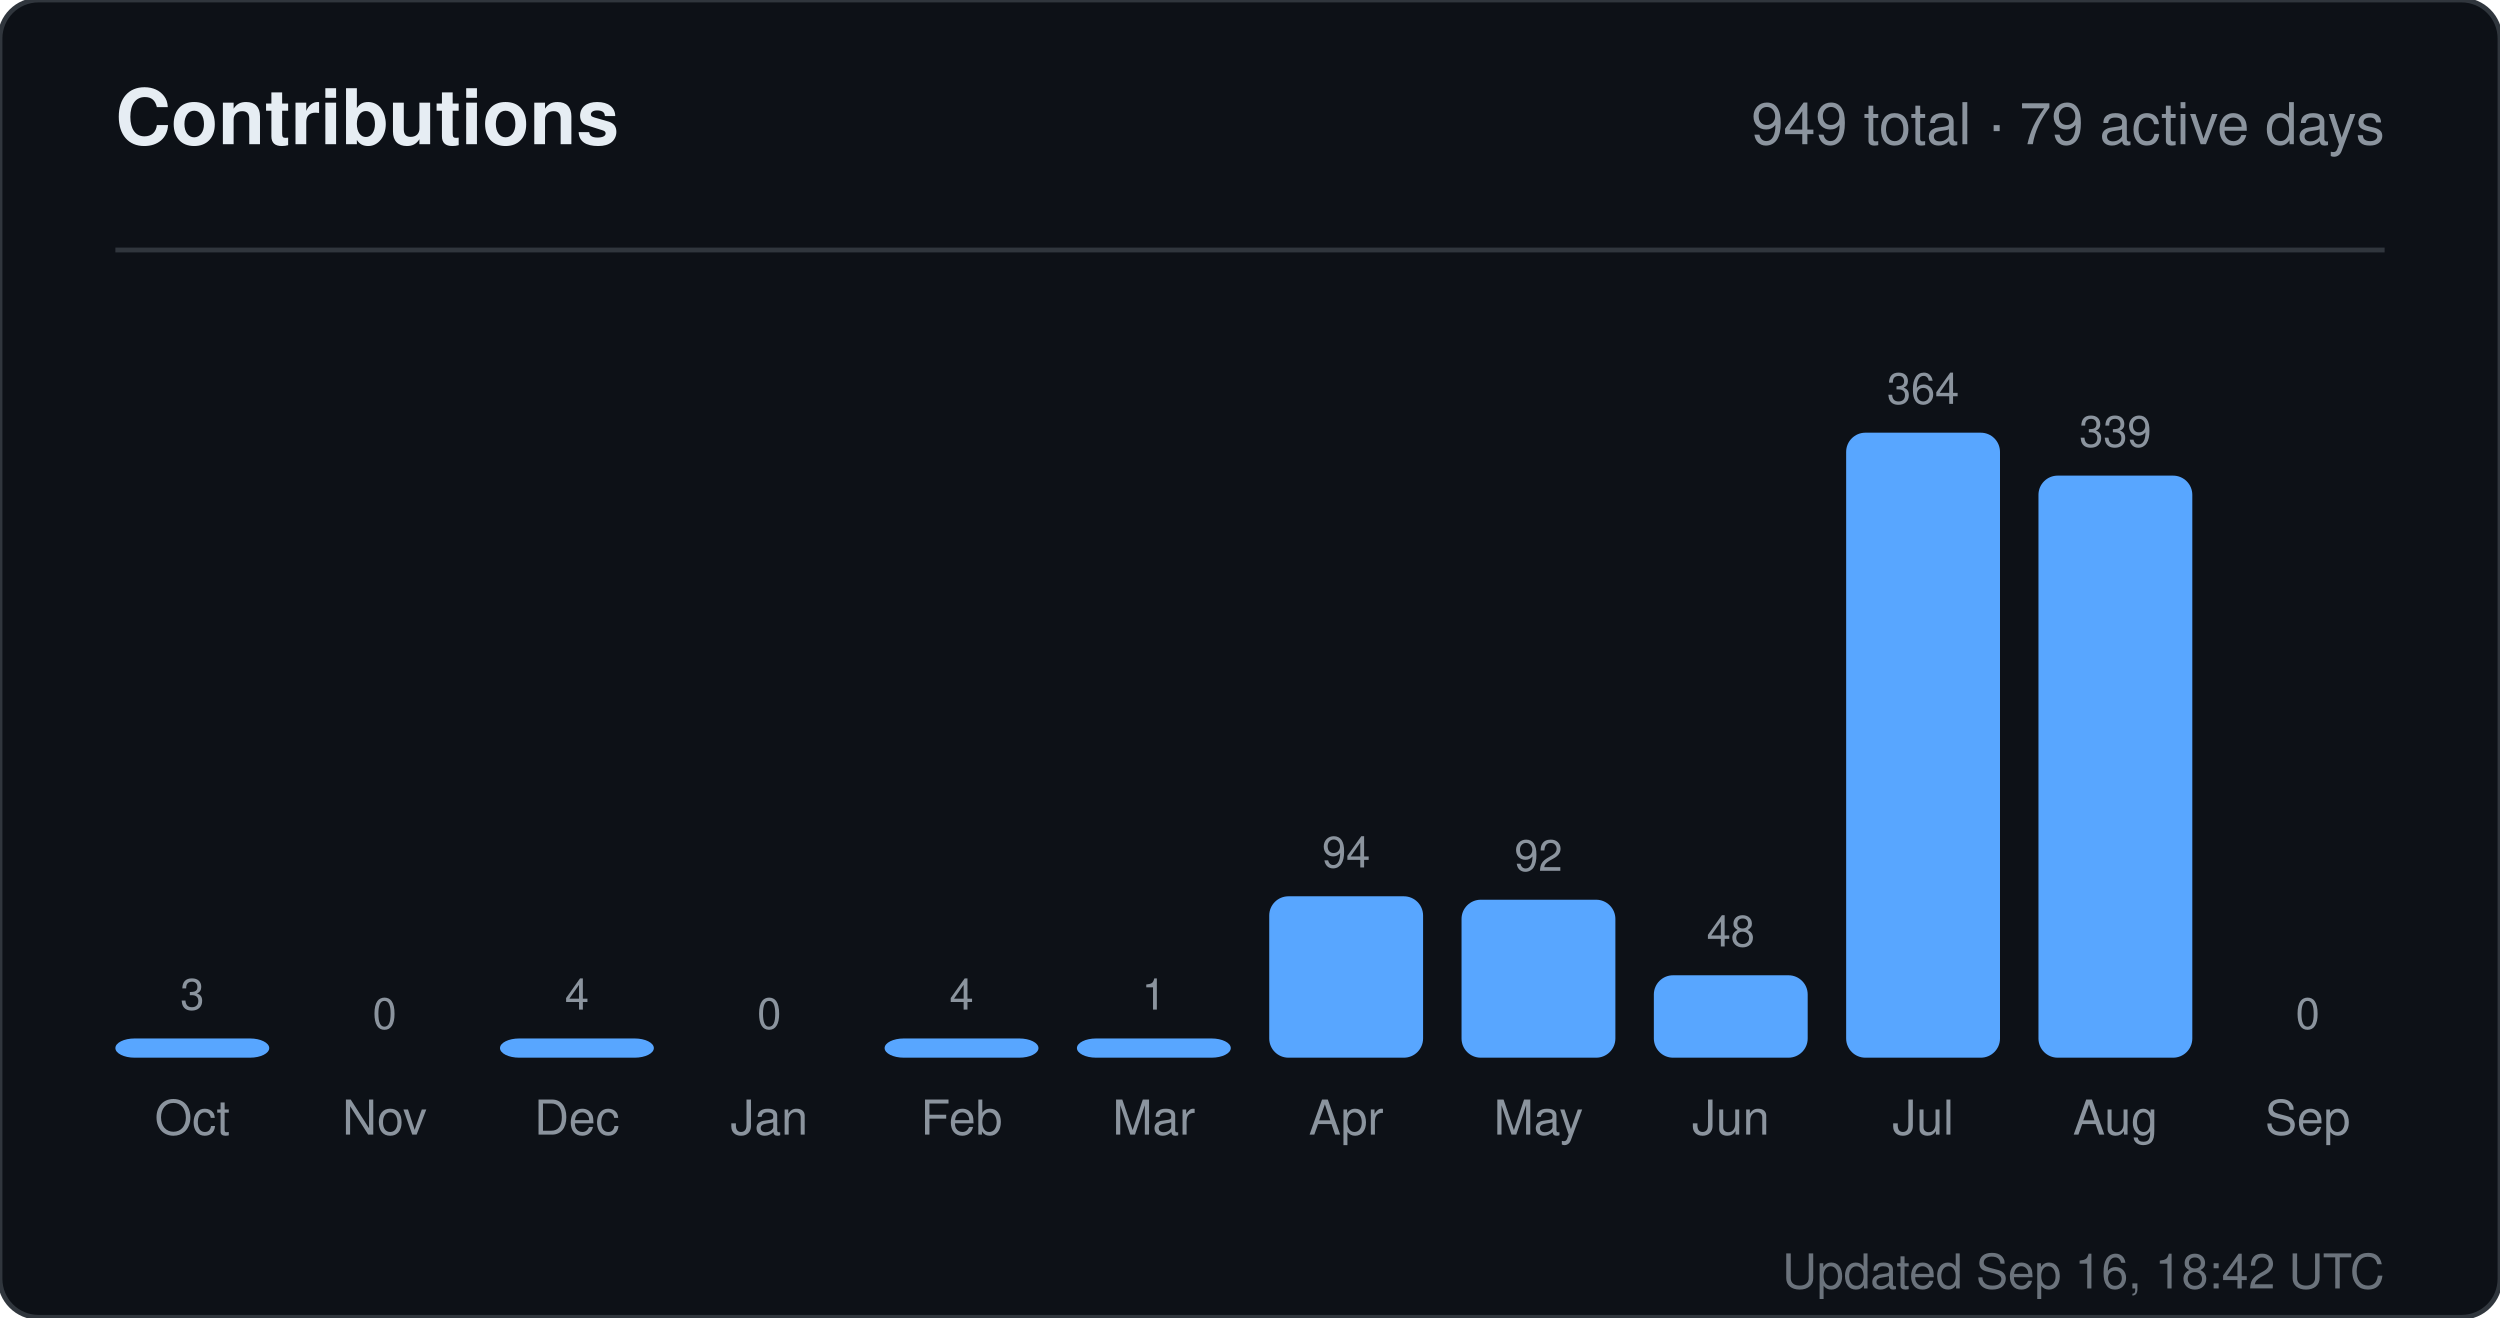
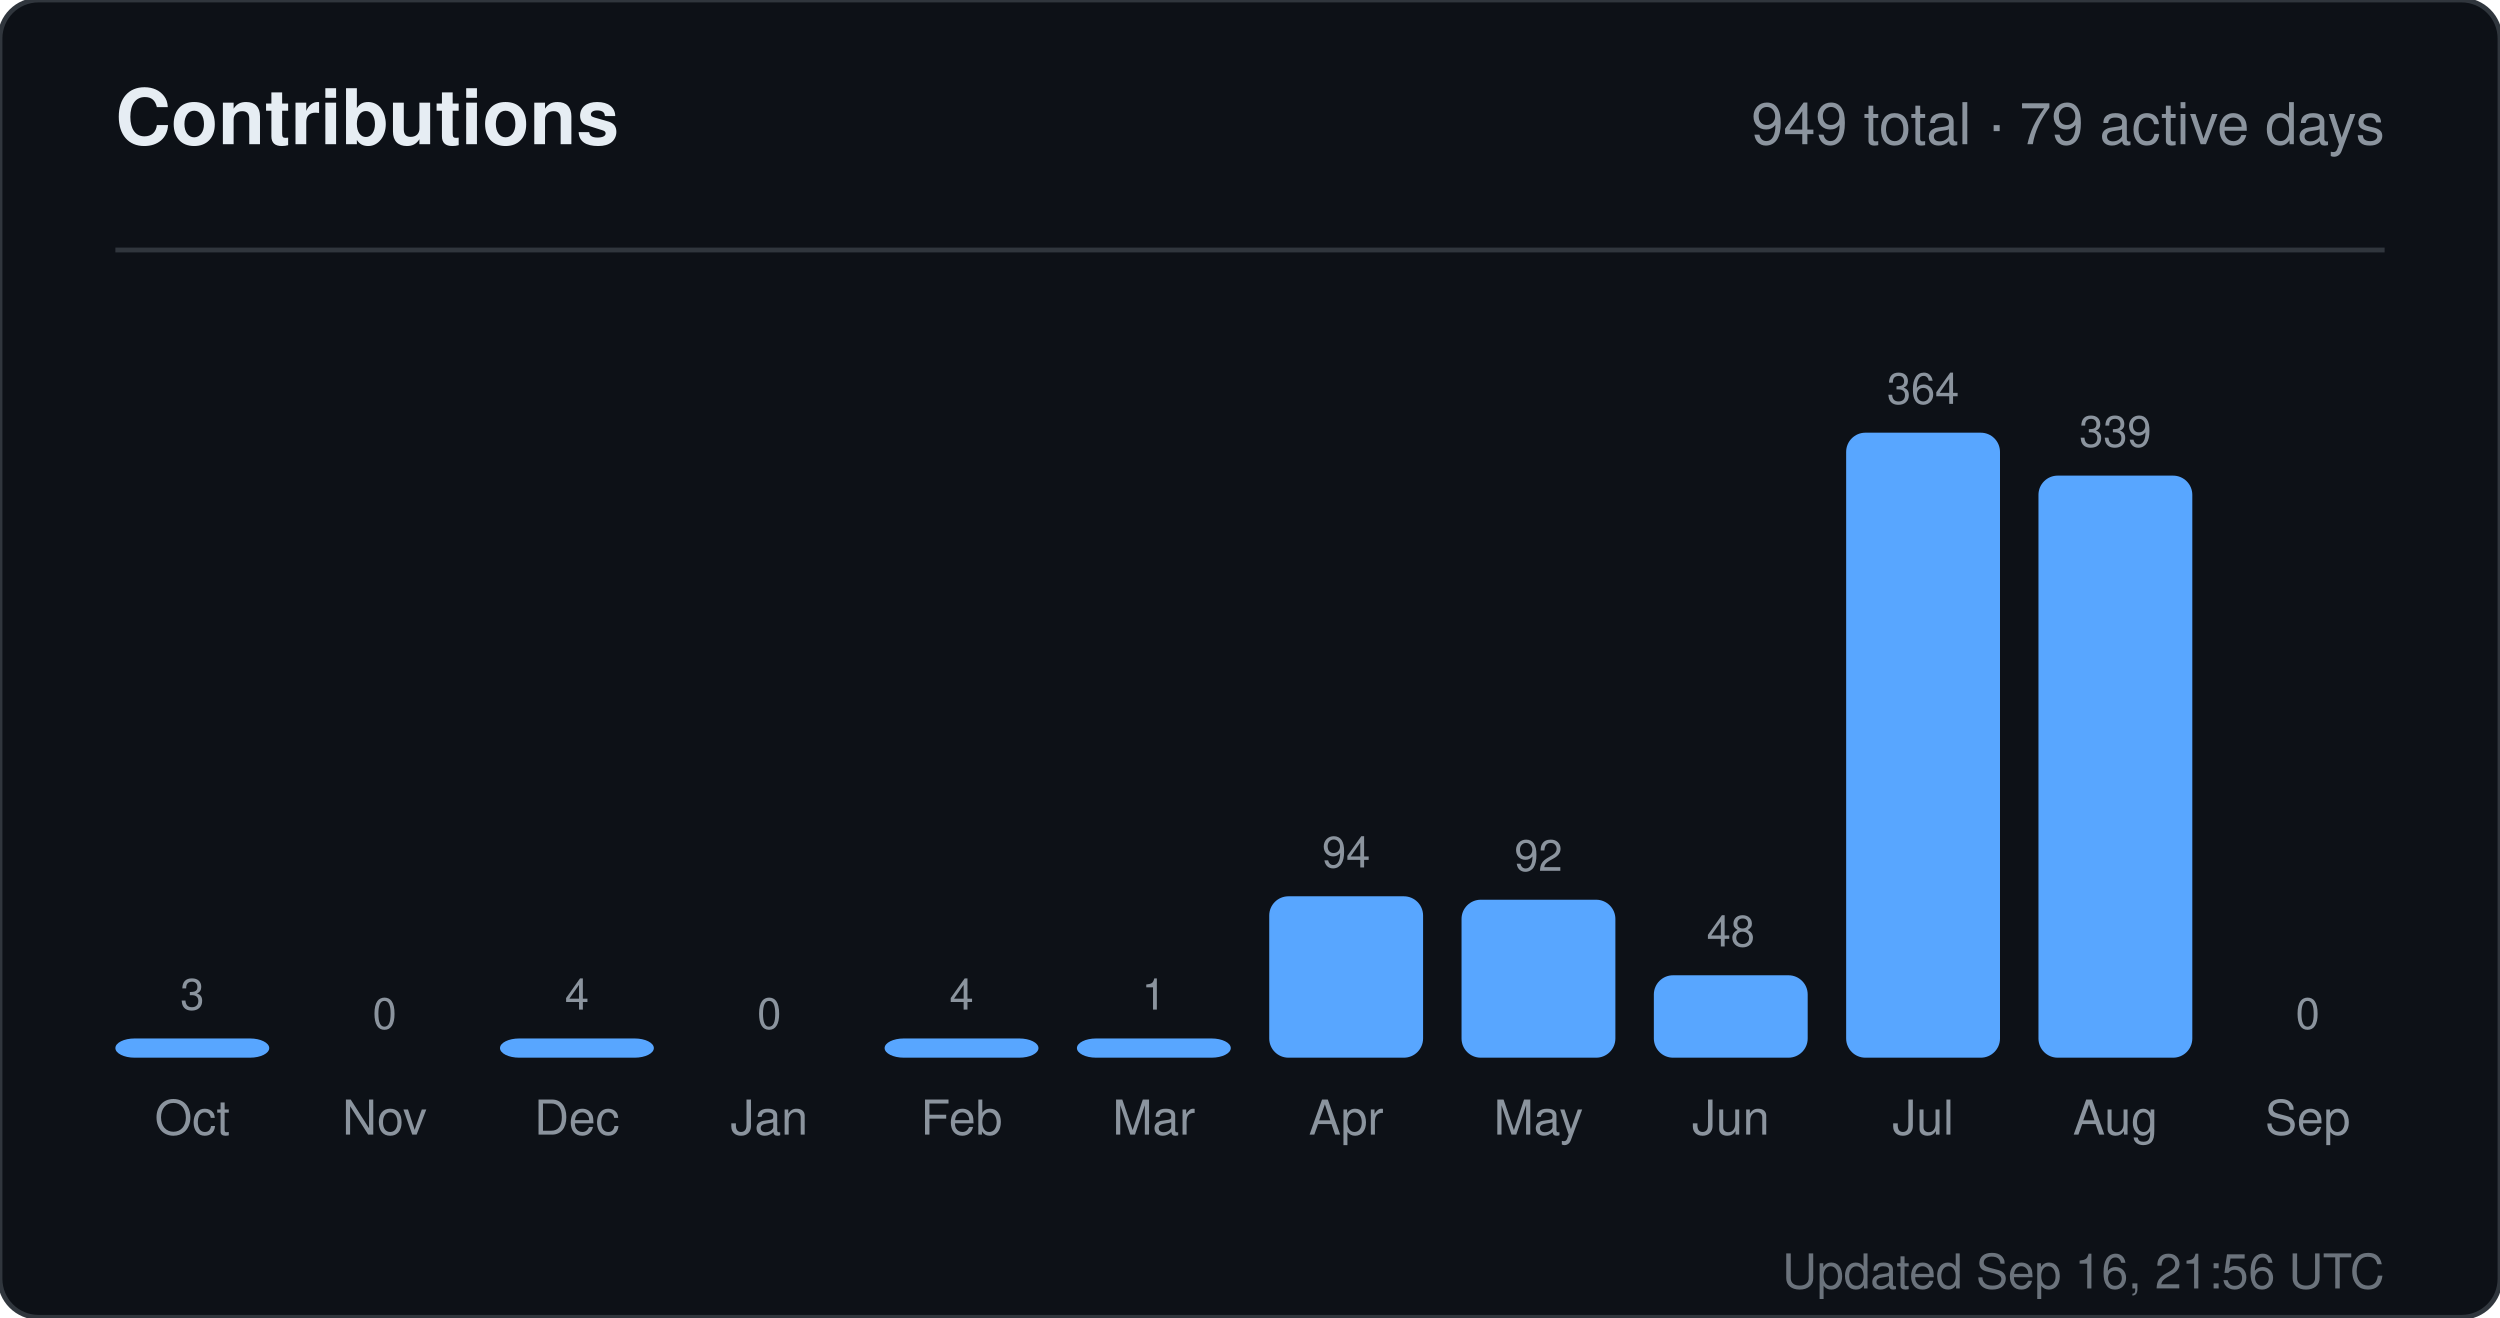
<svg xmlns="http://www.w3.org/2000/svg" width="520" height="274" viewBox="0 0 520 274" role="img" aria-label="Contributions for sandiirawan12">
  <rect width="520" height="274" rx="8" fill="#0d1117" stroke="#30363d" />
  <g font-family="-apple-system, BlinkMacSystemFont, Segoe UI, Helvetica, Arial, sans-serif">
    <text x="24" y="30" fill="#e6edf3" font-size="16" font-weight="700">Contributions</text>
    <text x="496" y="30" fill="#8b949e" font-size="12" text-anchor="end">949 total · 79 active days</text>
    <line x1="24" y1="52" x2="496" y2="52" stroke="#30363d" />
    <text x="40" y="210" fill="#8b949e" font-size="9" text-anchor="middle">3</text>
    <rect x="24" y="216" width="32" height="4" rx="4" fill="#58a6ff" />
    <text x="40" y="236" fill="#8b949e" font-size="10" text-anchor="middle">Oct</text>
    <text x="80" y="214" fill="#8b949e" font-size="9" text-anchor="middle">0</text>
    <rect x="64" y="220" width="32" height="0" rx="4" fill="#58a6ff" />
    <text x="80" y="236" fill="#8b949e" font-size="10" text-anchor="middle">Nov</text>
    <text x="120" y="210" fill="#8b949e" font-size="9" text-anchor="middle">4</text>
    <rect x="104" y="216" width="32" height="4" rx="4" fill="#58a6ff" />
    <text x="120" y="236" fill="#8b949e" font-size="10" text-anchor="middle">Dec</text>
    <text x="160" y="214" fill="#8b949e" font-size="9" text-anchor="middle">0</text>
    <rect x="144" y="220" width="32" height="0" rx="4" fill="#58a6ff" />
    <text x="160" y="236" fill="#8b949e" font-size="10" text-anchor="middle">Jan</text>
    <text x="200" y="210" fill="#8b949e" font-size="9" text-anchor="middle">4</text>
    <rect x="184" y="216" width="32" height="4" rx="4" fill="#58a6ff" />
    <text x="200" y="236" fill="#8b949e" font-size="10" text-anchor="middle">Feb</text>
    <text x="240" y="210" fill="#8b949e" font-size="9" text-anchor="middle">1</text>
    <rect x="224" y="216" width="32" height="4" rx="4" fill="#58a6ff" />
    <text x="240" y="236" fill="#8b949e" font-size="10" text-anchor="middle">Mar</text>
    <text x="280" y="180.429" fill="#8b949e" font-size="9" text-anchor="middle">94</text>
    <rect x="264" y="186.429" width="32" height="33.571" rx="4" fill="#58a6ff" />
    <text x="280" y="236" fill="#8b949e" font-size="10" text-anchor="middle">Apr</text>
    <text x="320" y="181.143" fill="#8b949e" font-size="9" text-anchor="middle">92</text>
    <rect x="304" y="187.143" width="32" height="32.857" rx="4" fill="#58a6ff" />
    <text x="320" y="236" fill="#8b949e" font-size="10" text-anchor="middle">May</text>
    <text x="360" y="196.857" fill="#8b949e" font-size="9" text-anchor="middle">48</text>
    <rect x="344" y="202.857" width="32" height="17.143" rx="4" fill="#58a6ff" />
    <text x="360" y="236" fill="#8b949e" font-size="10" text-anchor="middle">Jun</text>
    <text x="400" y="84" fill="#8b949e" font-size="9" text-anchor="middle">364</text>
    <rect x="384" y="90" width="32" height="130" rx="4" fill="#58a6ff" />
    <text x="400" y="236" fill="#8b949e" font-size="10" text-anchor="middle">Jul</text>
    <text x="440" y="92.929" fill="#8b949e" font-size="9" text-anchor="middle">339</text>
    <rect x="424" y="98.929" width="32" height="121.071" rx="4" fill="#58a6ff" />
    <text x="440" y="236" fill="#8b949e" font-size="10" text-anchor="middle">Aug</text>
    <text x="480" y="214" fill="#8b949e" font-size="9" text-anchor="middle">0</text>
    <rect x="464" y="220" width="32" height="0" rx="4" fill="#58a6ff" />
    <text x="480" y="236" fill="#8b949e" font-size="10" text-anchor="middle">Sep</text>
-     <text x="496" y="268" fill="#8b949e" font-size="10" text-anchor="end" opacity="0.75">Updated Sep 16, 18:42 UTC</text>
+     <text x="496" y="268" fill="#8b949e" font-size="10" text-anchor="end" opacity="0.75">Updated Sep 16, 21:56 UTC</text>
  </g>
</svg>
